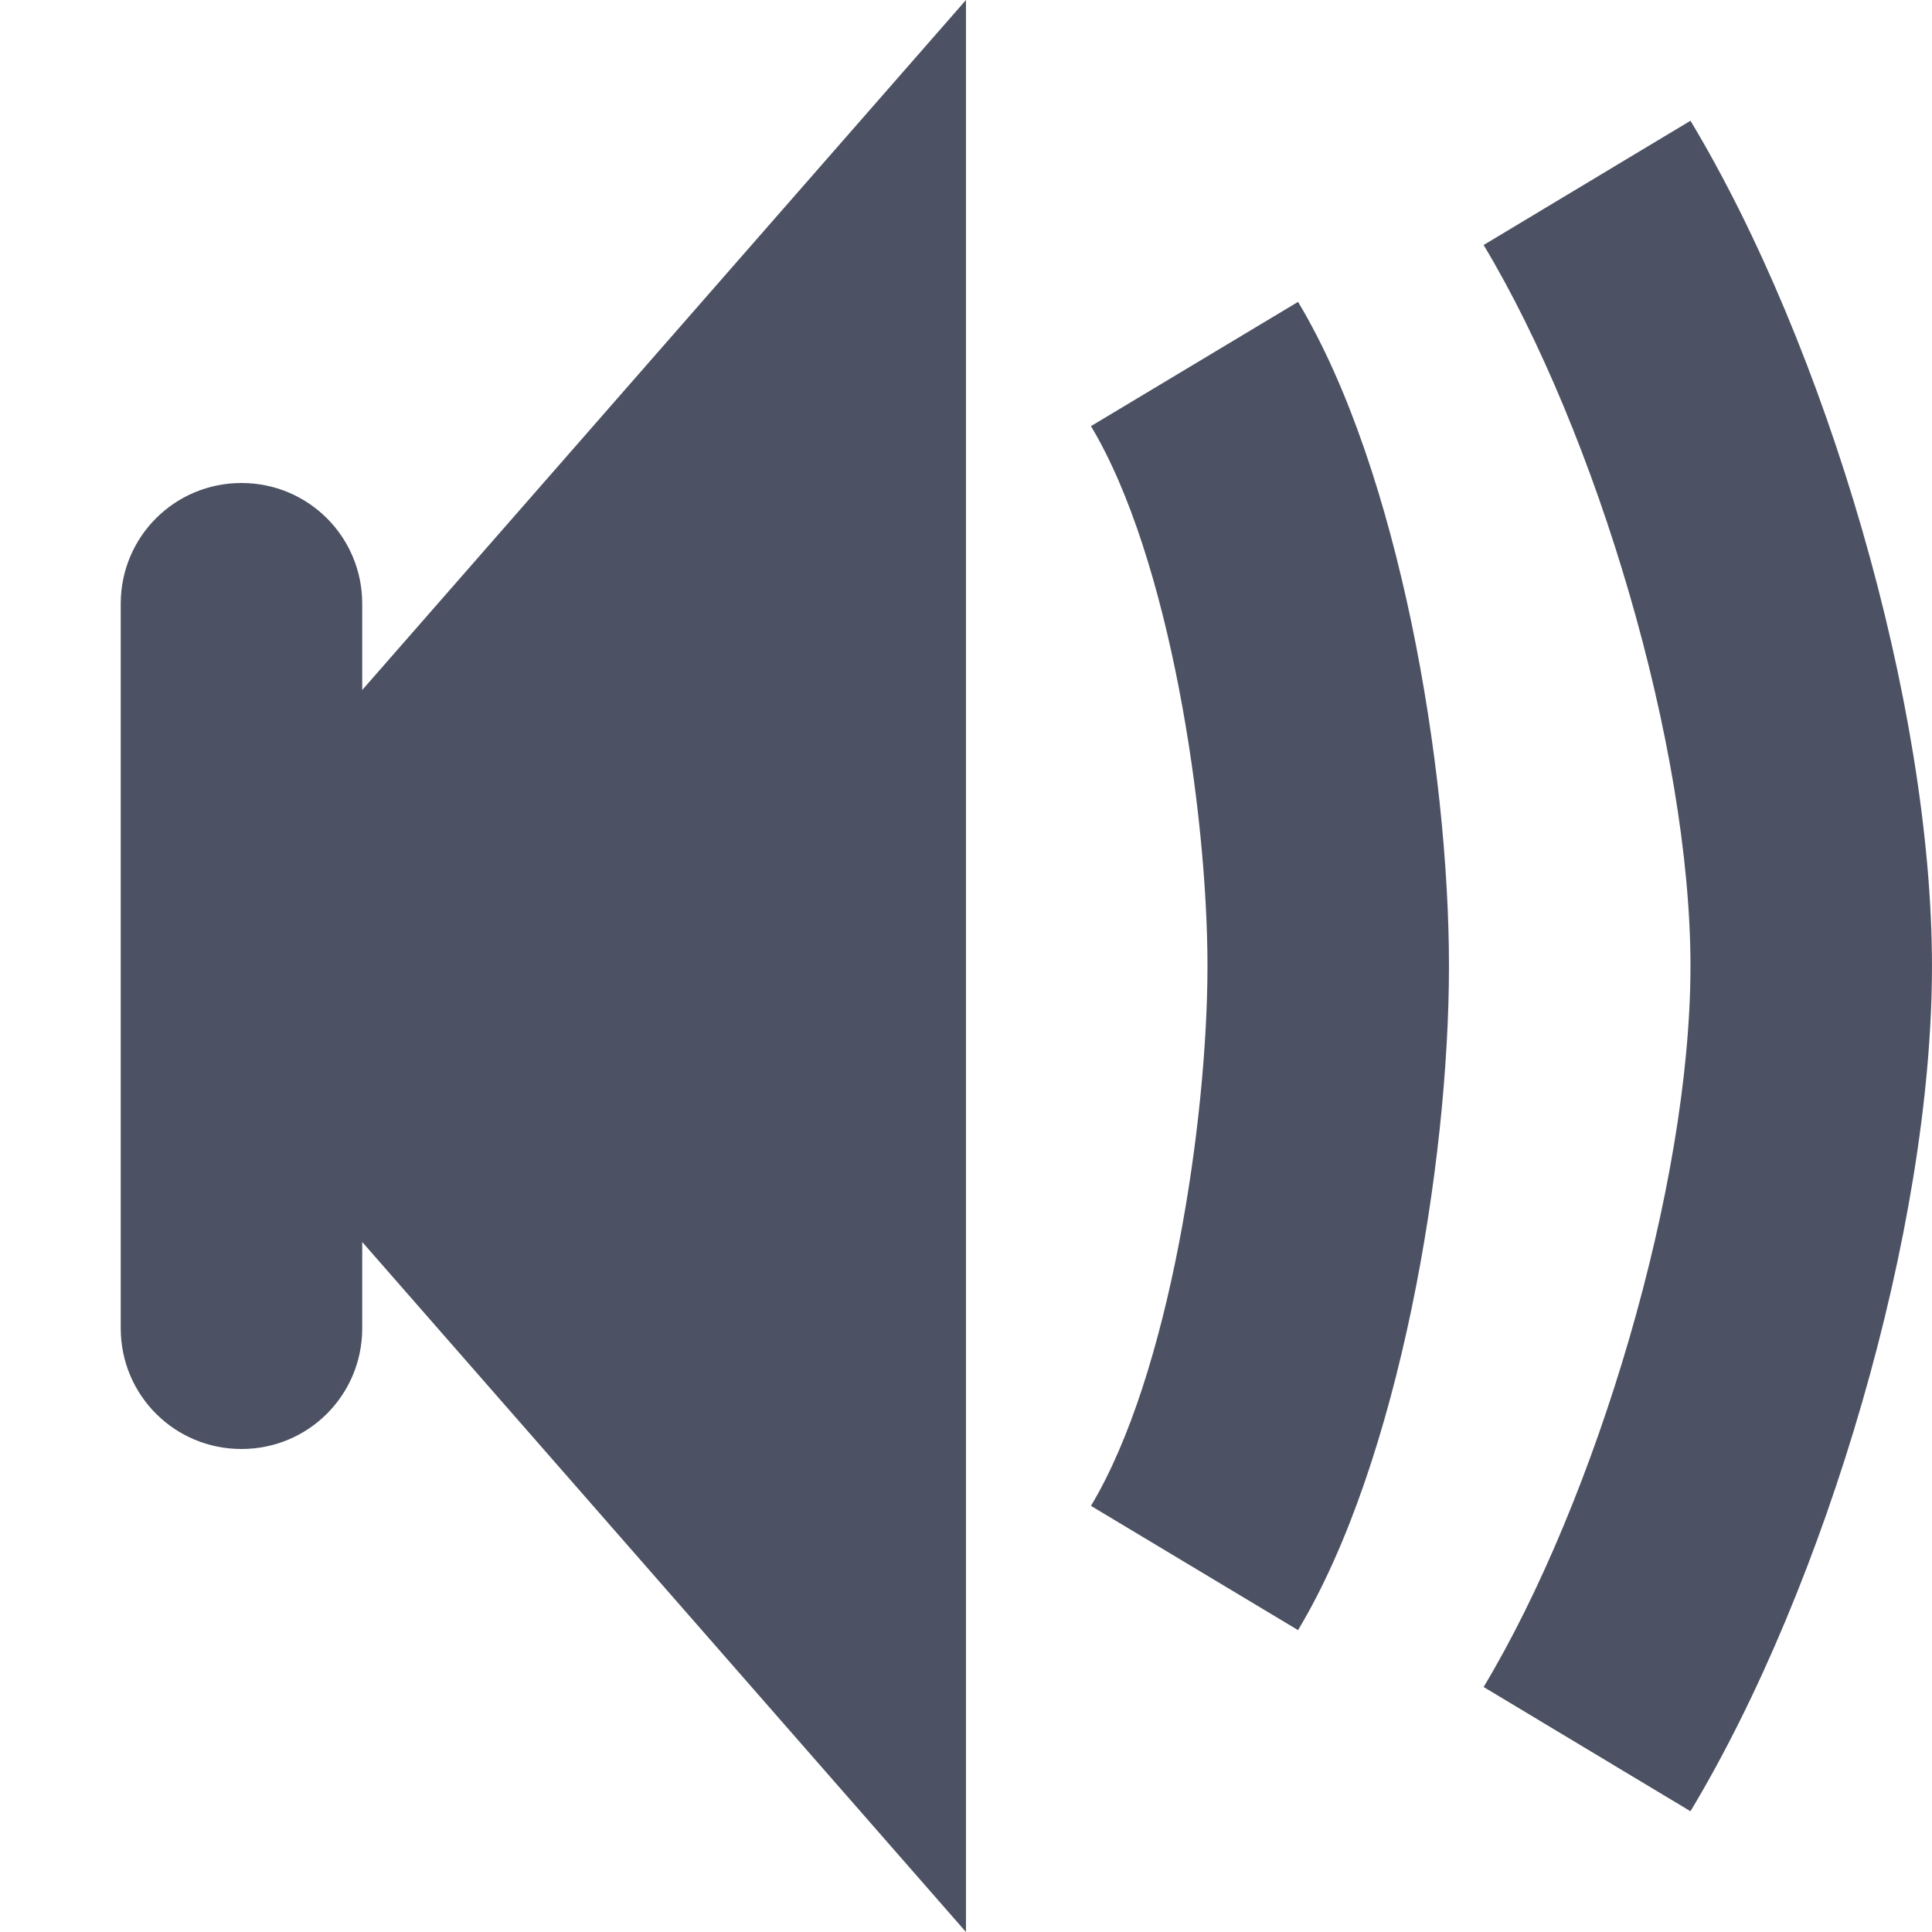
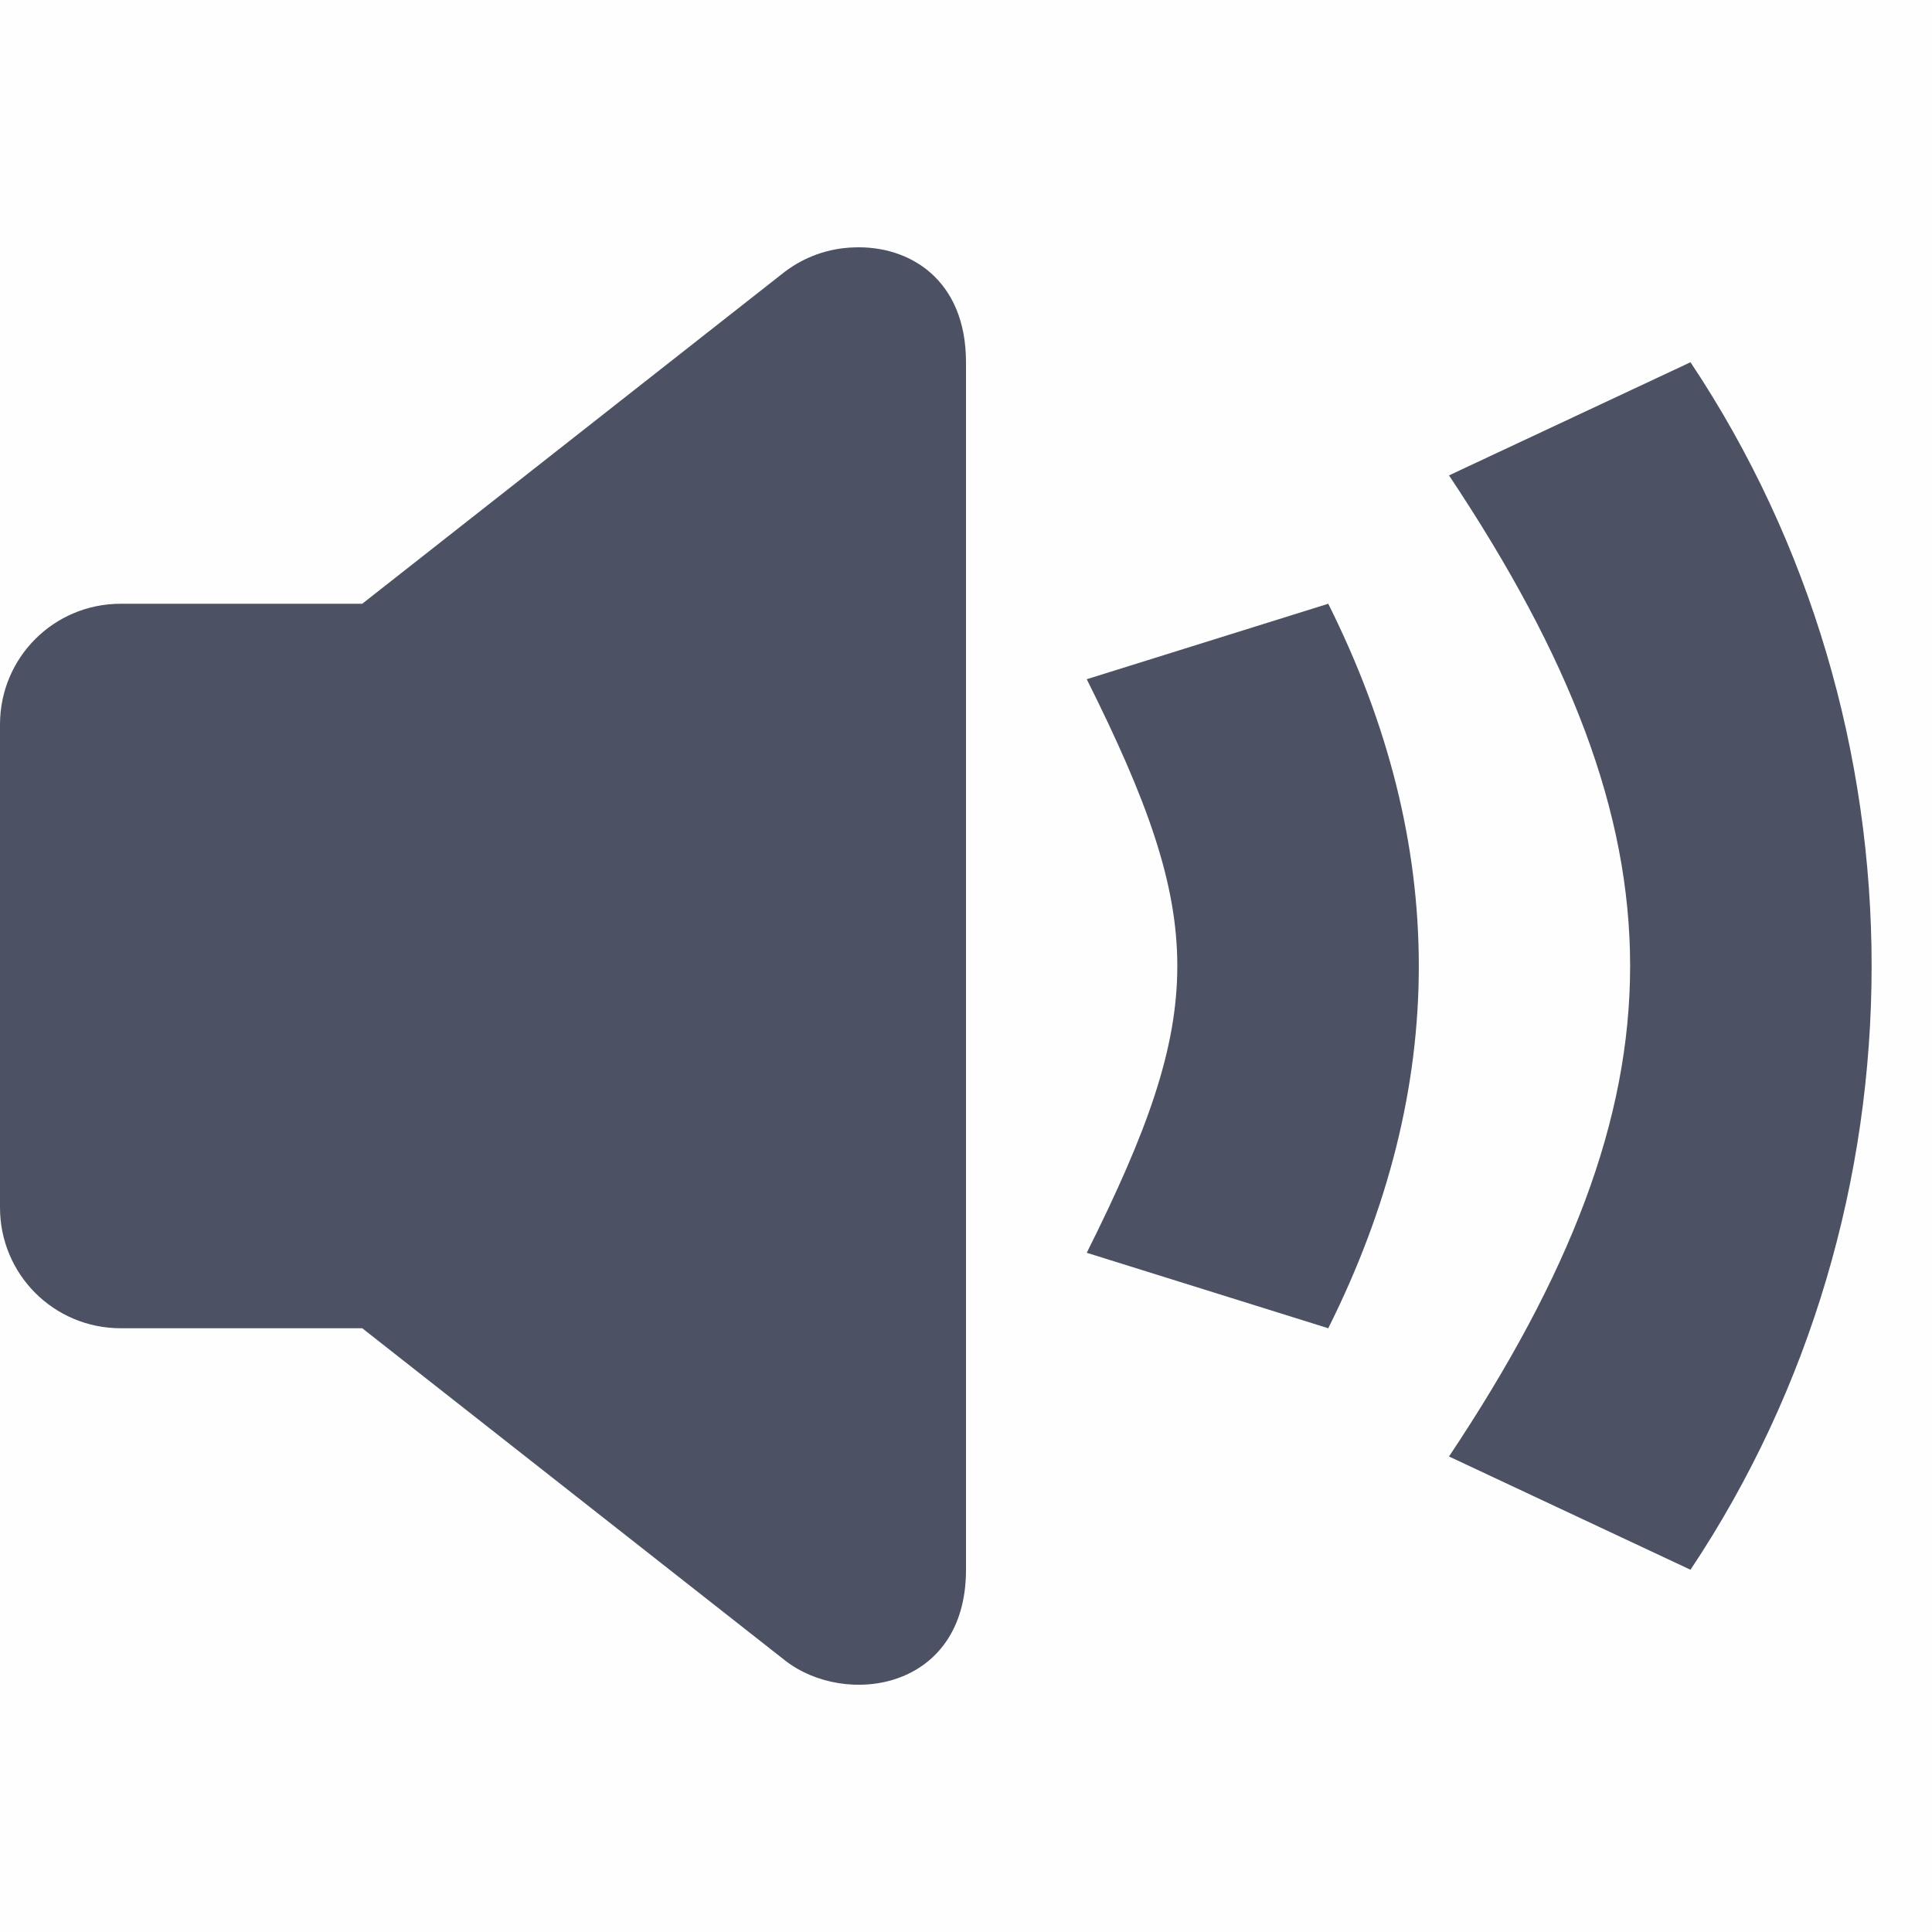
- <svg xmlns="http://www.w3.org/2000/svg" xmlns:ns1="http://www.openswatchbook.org/uri/2009/osb" height="16" id="svg7384" style="enable-background:new" version="1.1" width="16">
-   <defs id="defs7386">
-     <linearGradient id="linearGradient6882" ns1:paint="solid">
-       <stop id="stop6884" offset="0" style="stop-color:#555555;stop-opacity:1;" />
-     </linearGradient>
-     <linearGradient id="linearGradient5606" ns1:paint="solid">
-       <stop id="stop5608" offset="0" style="stop-color:#000000;stop-opacity:1;" />
-     </linearGradient>
-     <filter id="filter7554" style="color-interpolation-filters:sRGB">
-       <feBlend id="feBlend7556" in2="BackgroundImage" mode="darken" />
+ <svg xmlns="http://www.w3.org/2000/svg" height="16" style="enable-background:new" width="16">
+   <defs>
+     <filter height="1" id="b" style="color-interpolation-filters:sRGB" width="1" x="0" y="0">
+       <feBlend in2="BackgroundImage" mode="darken" />
+     </filter>
+     <filter height="1" id="a" style="color-interpolation-filters:sRGB" width="1" x="0" y="0">
+       <feBlend in2="BackgroundImage" mode="darken" />
    </filter>
  </defs>
-   <g id="layer9" style="display:inline" transform="translate(-345.0002,535)">
-     <path d="m 353,-535 -7,8 7,8 z m -5,8 v -3 c 0,-0.554 -0.446,-1 -1,-1 -0.554,0 -1,0.446 -1,1 v 6 c 0,0.554 0.446,1 1,1 0.554,0 1,-0.446 1,-1 z" id="rect2976-75" style="opacity:1;vector-effect:none;fill:#4c5263;fill-opacity:1;stroke:none;stroke-width:1;stroke-linecap:round;stroke-linejoin:miter;stroke-miterlimit:4;stroke-dasharray:none;stroke-dashoffset:0;stroke-opacity:0.314" />
-     <path d="m 359,-534 -1.713,1.029 c 0.934,1.555 1.713,4.156 1.713,5.971 1.8e-4,1.815 -0.779,4.415 -1.713,5.971 L 359,-520 c 1.122,-1.866 2,-4.823 2,-7 -4e-4,-2.177 -0.878,-5.134 -2,-7 z" id="path3022-3" style="opacity:1;vector-effect:none;fill:#4c5263;fill-opacity:1;stroke:none;stroke-width:1;stroke-linecap:round;stroke-linejoin:round;stroke-miterlimit:4;stroke-dasharray:none;stroke-dashoffset:0;stroke-opacity:0.314" />
-     <path d="m 355.75,-532.5 -1.715,1.029 c 0.654,1.089 0.965,3.2 0.965,4.471 -1e-5,1.27 -0.311,3.382 -0.965,4.471 l 1.715,1.029 c 0.841,-1.4 1.25,-3.867 1.25,-5.5 0,-1.633 -0.409,-4.1 -1.25,-5.5 z" id="path3027-5" style="opacity:1;vector-effect:none;fill:#4c5263;fill-opacity:1;stroke:none;stroke-width:1;stroke-linecap:round;stroke-linejoin:round;stroke-miterlimit:4;stroke-dasharray:none;stroke-dashoffset:0;stroke-opacity:0.314" />
+   <g style="display:inline">
+     <g style="display:inline;filter:url(#a);enable-background:new" transform="translate(-265 413)">
+       <path d="M265-413h16v16h-16z" style="color:#bebebe;display:inline;overflow:visible;visibility:visible;opacity:.01;fill:#4c5263;fill-opacity:1;stroke:none;stroke-width:1;marker:none" />
+       <path d="M151.07 554.049a.995.995 0 0 0-.57.201L147 557h-2c-.554 0-1 .446-1 1v4c0 .554.446 1 1 1h2l3.5 2.75c.5.393 1.5.25 1.5-.75v-10c0-.688-.472-.97-.93-.951z" style="opacity:1;fill:#4c5263;fill-opacity:1" transform="translate(121 -965)" />
+       <path d="m274-407.375 2-.625c1 2 1 4 0 6l-2-.625c1-2 1-2.75 0-4.75zM277-409.063l2-.937c2 3 2 7 0 10l-2-.938c2-3 2-5.125 0-8.125z" style="opacity:1;fill:#4c5263" />
+     </g>
  </g>
-   <g id="layer10" style="display:inline;filter:url(#filter7554)" transform="translate(-345.0002,535)" />
-   <g id="layer1" style="display:inline" transform="translate(-104,-81.99999)" />
-   <g id="layer14" style="display:inline" transform="translate(-345.0002,535)" />
-   <g id="layer15" style="display:inline" transform="translate(-345.0002,535)" />
-   <g id="g71291" style="display:inline" transform="translate(-345.0002,535)" />
-   <g id="layer2" style="display:inline" transform="translate(-104,68.00001)" />
-   <g id="layer3" transform="translate(-104,-192)" />
-   <g id="layer12" style="display:inline" transform="translate(-345.0002,535)" />
</svg>
